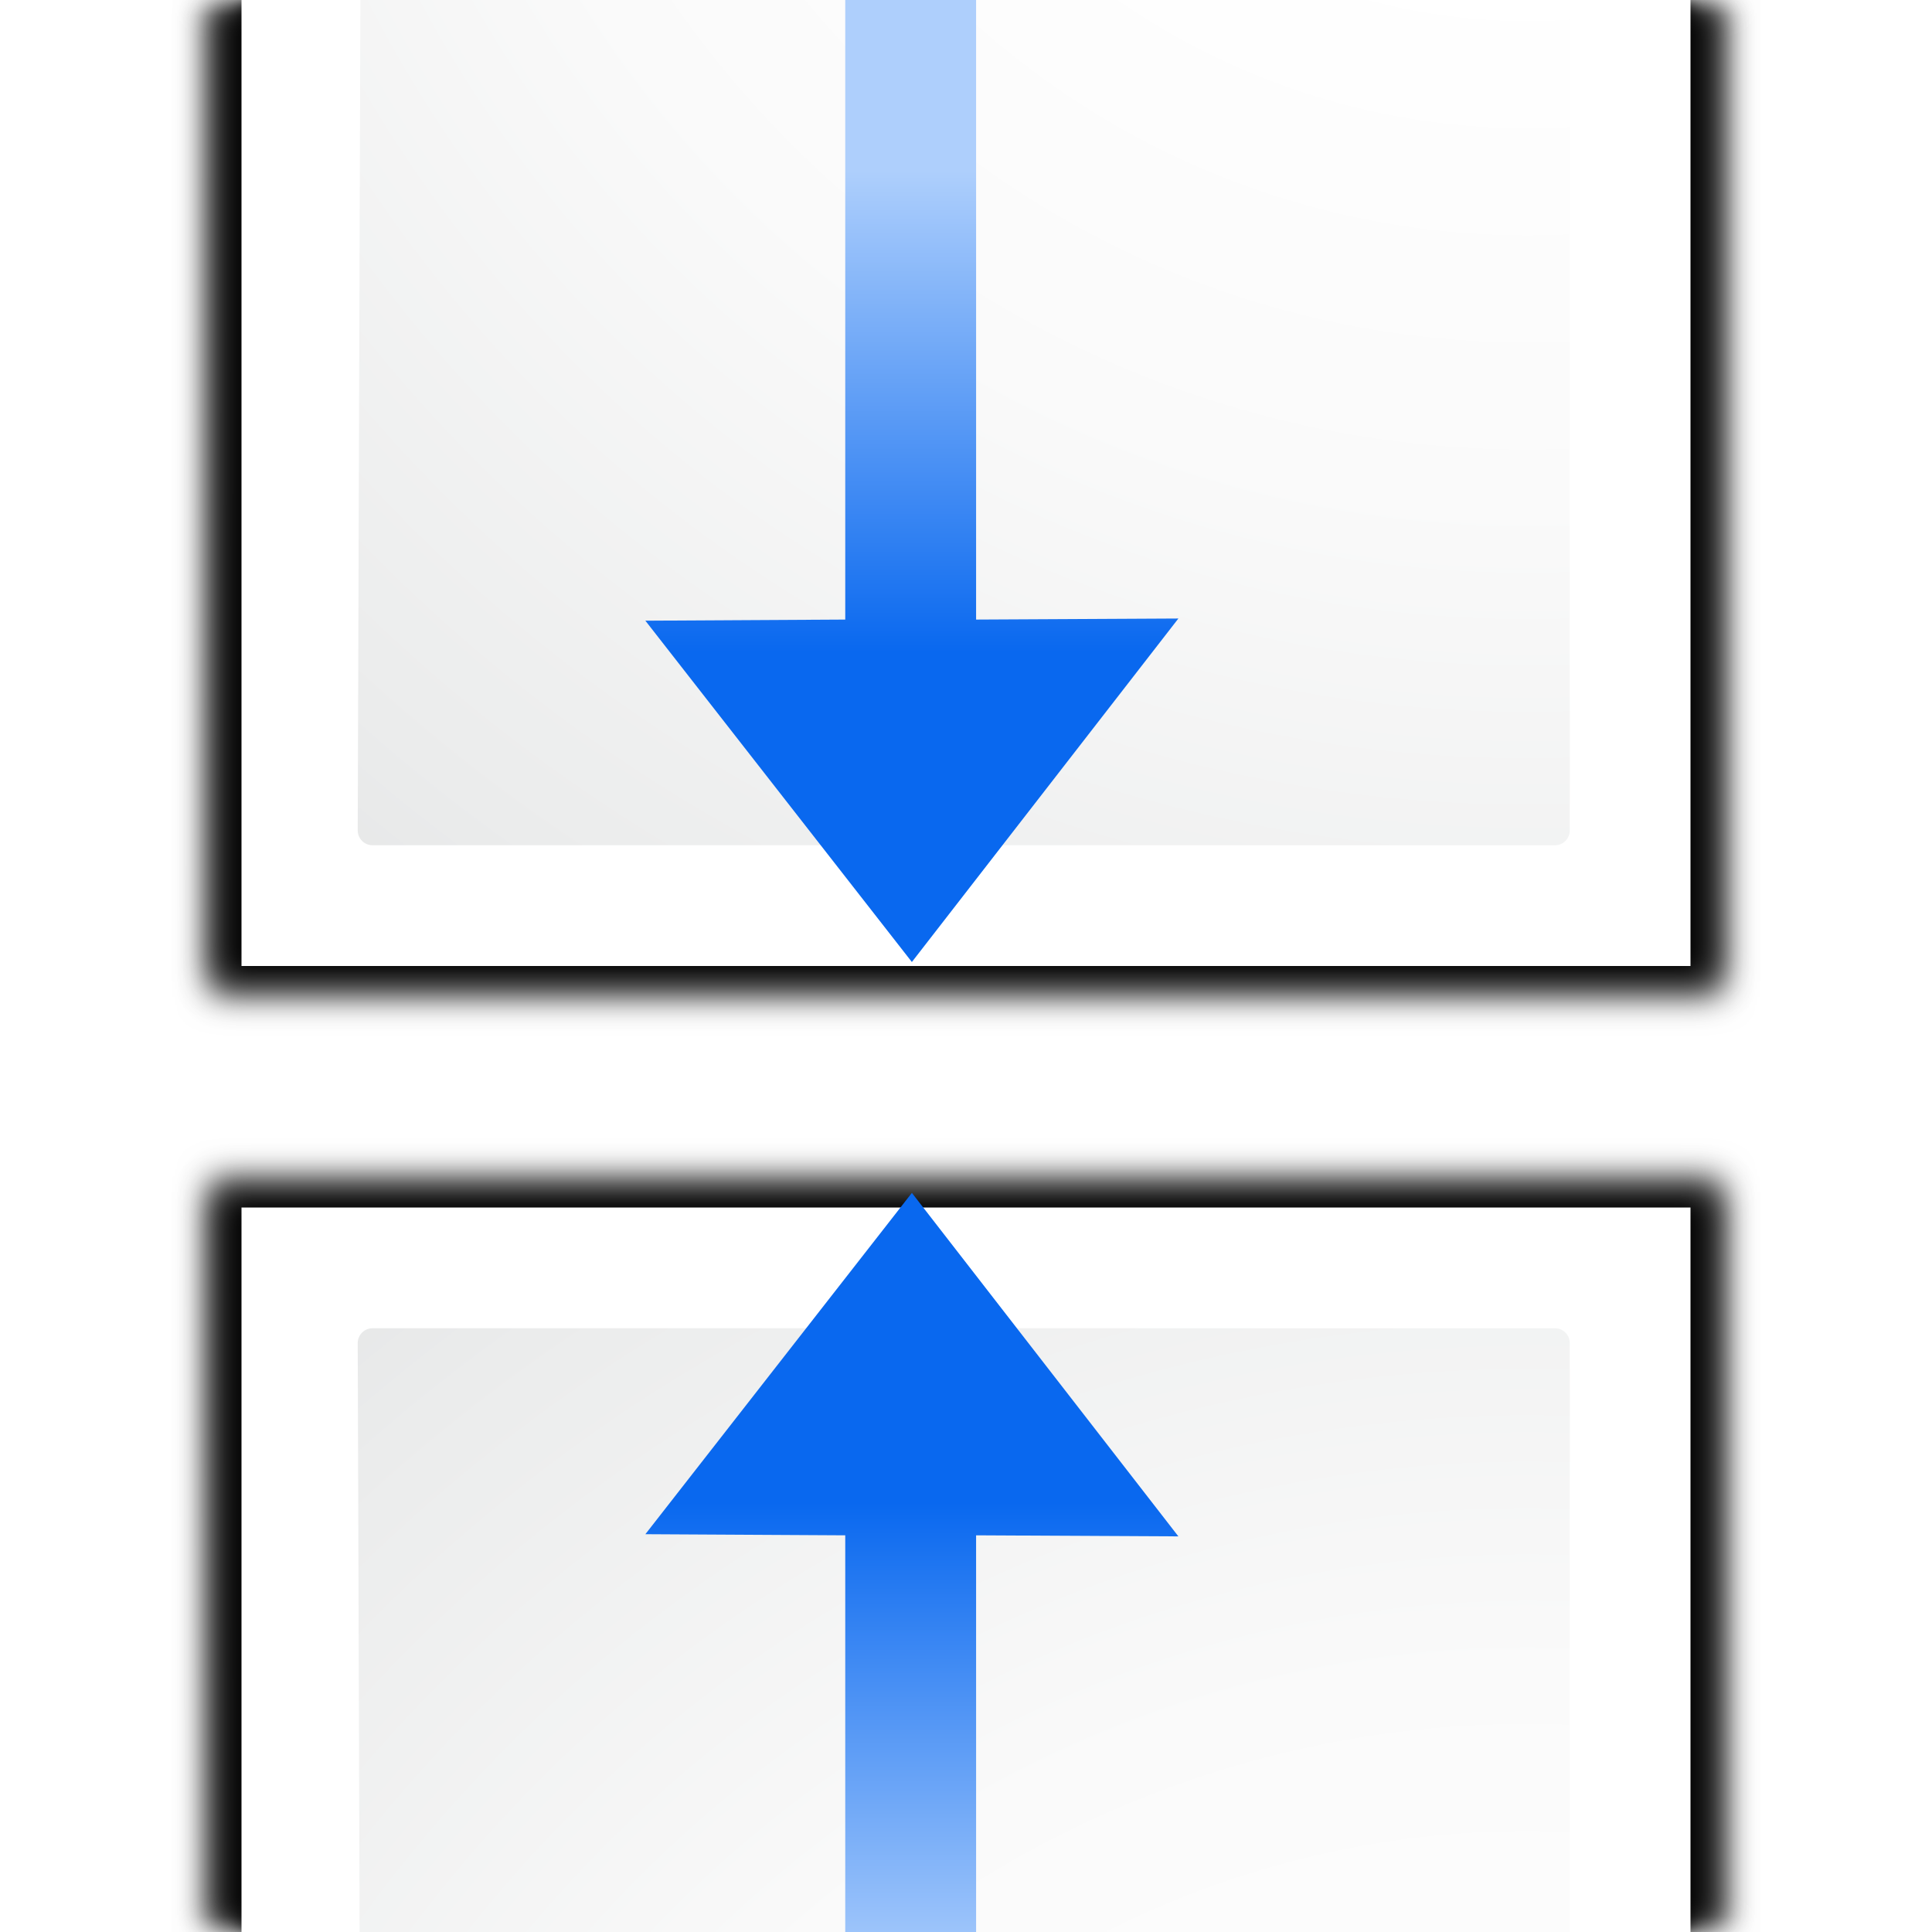
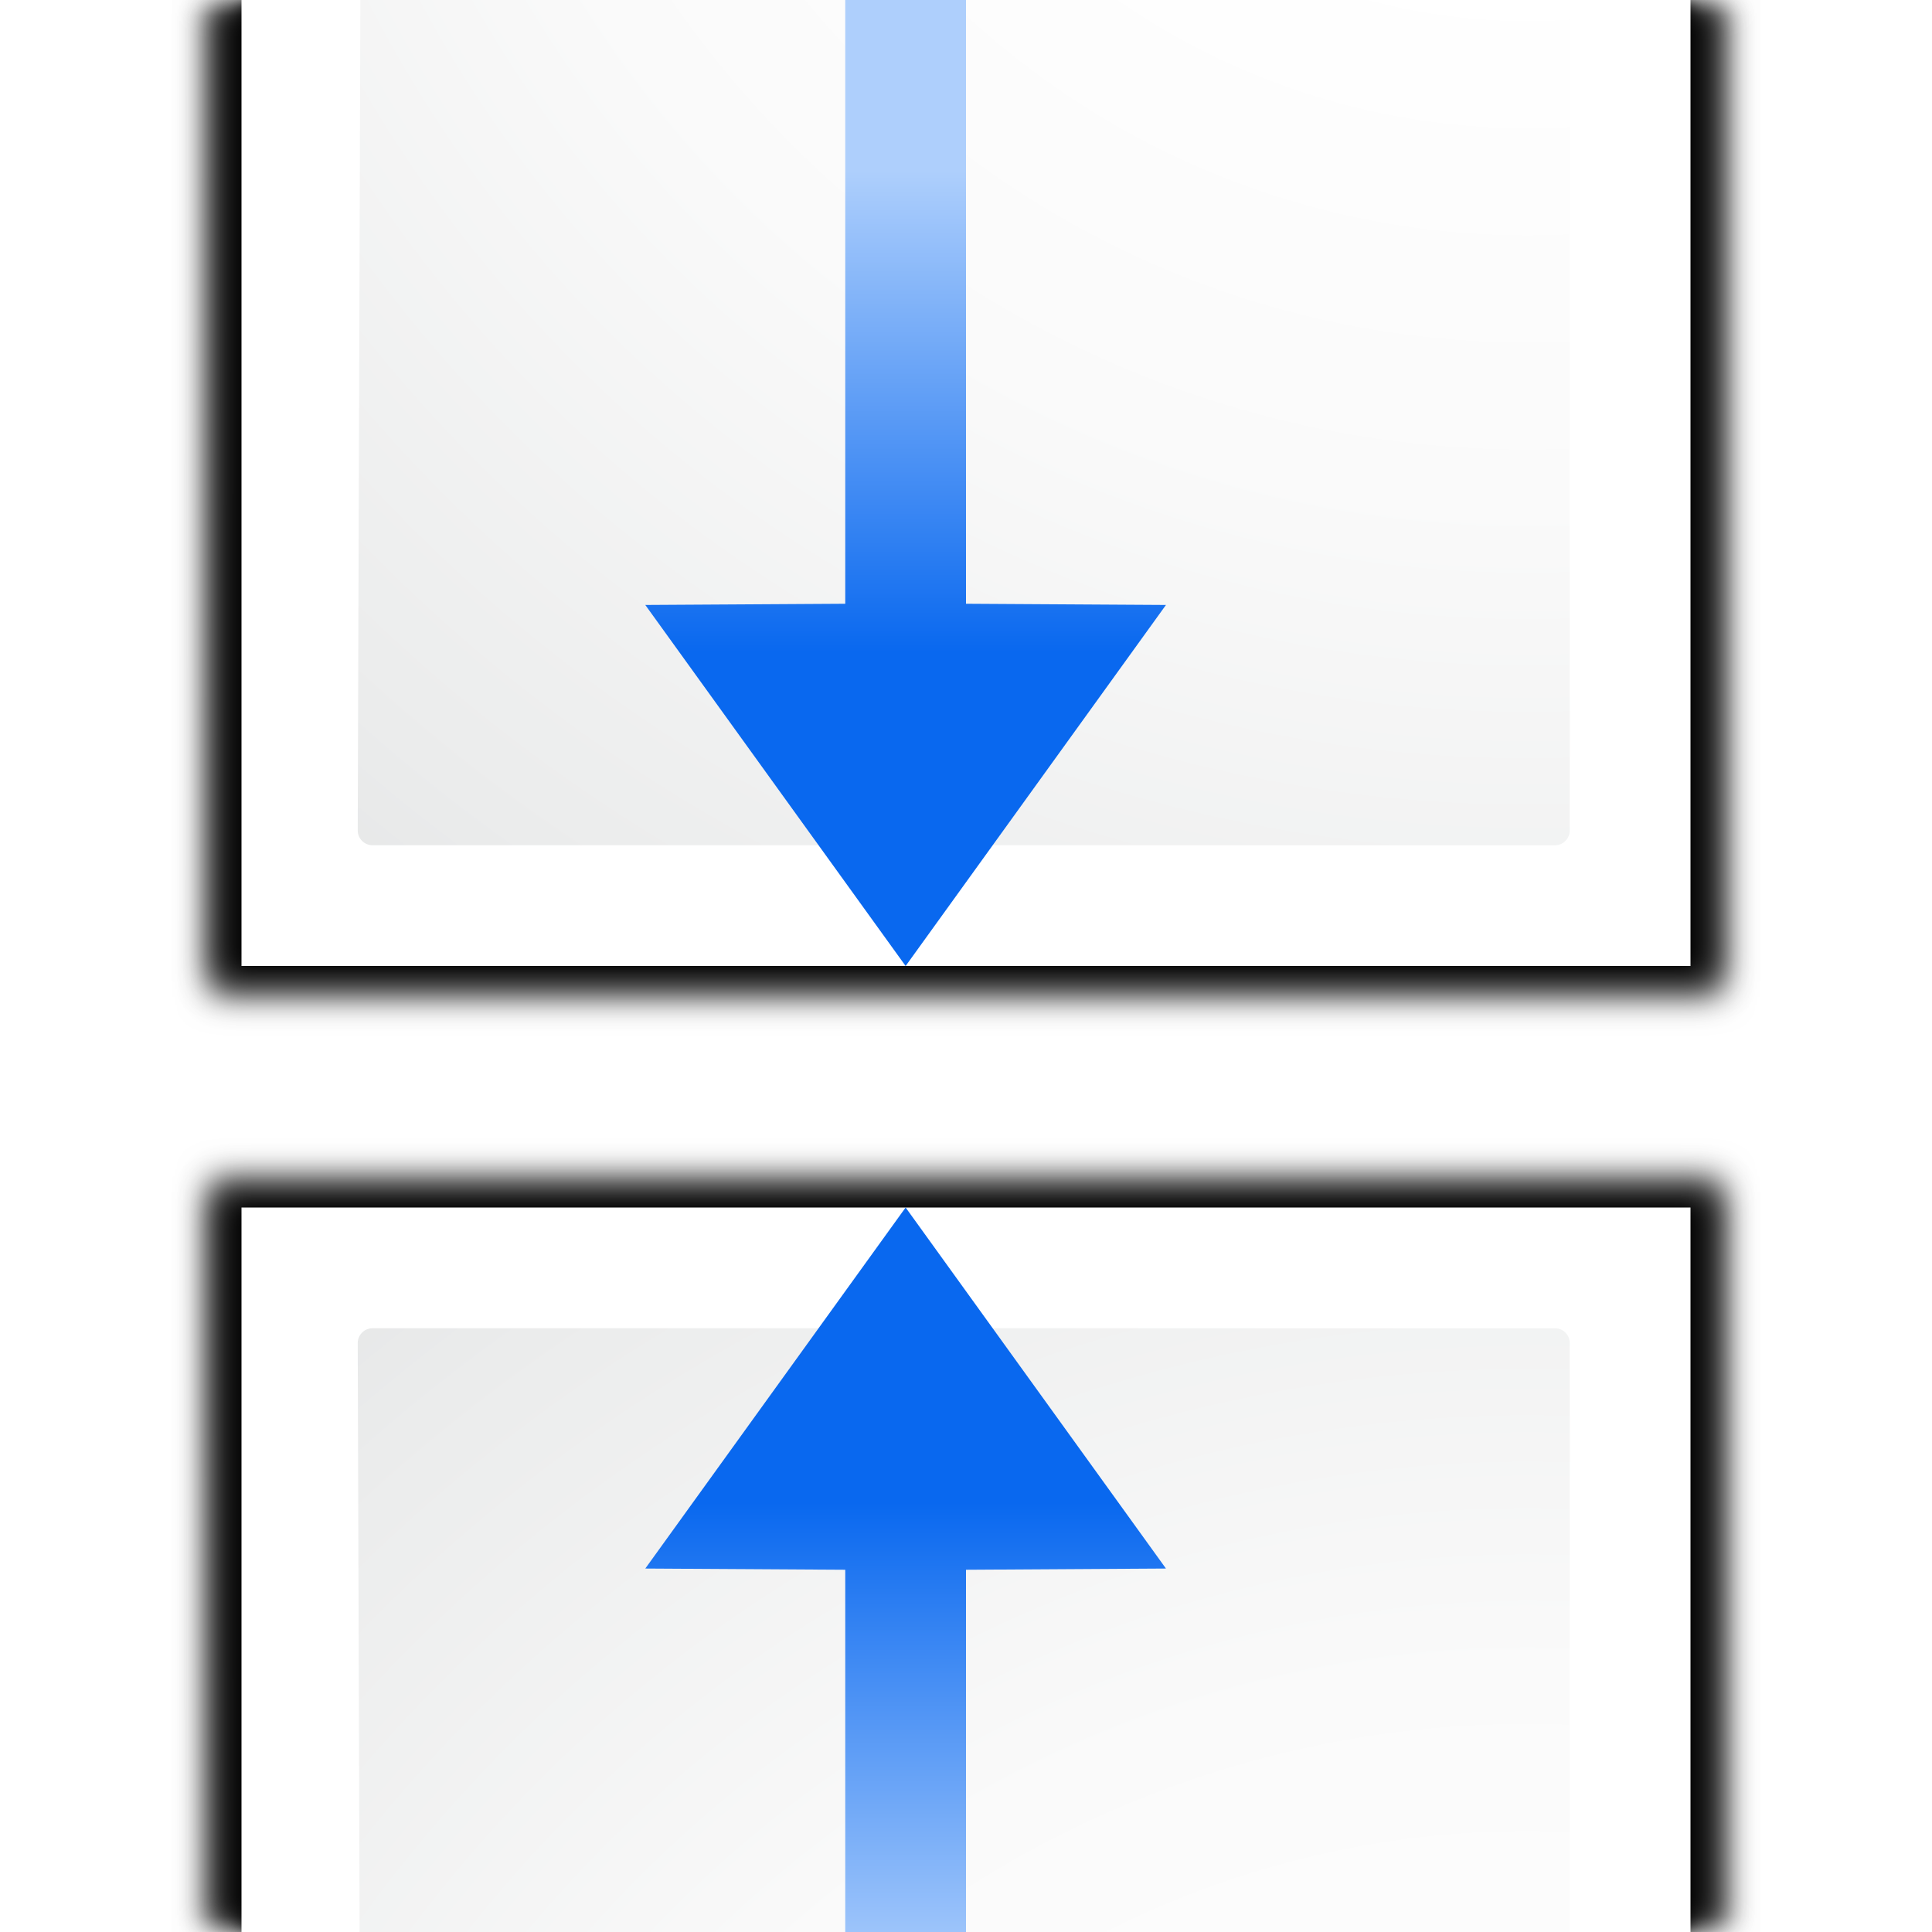
<svg xmlns="http://www.w3.org/2000/svg" xmlns:xlink="http://www.w3.org/1999/xlink" enable-background="new 0 0 128 128" height="16" viewBox="0 0 16 16" width="16">
  <linearGradient id="a" gradientUnits="userSpaceOnUse" x1="85.22" x2="61.336" y1="93.22" y2="69.336">
    <stop offset="0" />
    <stop offset="1" stop-color="#393b38" />
  </linearGradient>
  <linearGradient id="b" gradientUnits="userSpaceOnUse" x1="96" x2="88" y1="104" y2="96">
    <stop offset="0" stop-color="#888a85" />
    <stop offset=".007" stop-color="#8c8e89" />
    <stop offset=".067" stop-color="#abaca9" />
    <stop offset=".135" stop-color="#c5c6c4" />
    <stop offset=".211" stop-color="#dbdbda" />
    <stop offset=".301" stop-color="#ebebeb" />
    <stop offset=".412" stop-color="#f7f7f6" />
    <stop offset=".568" stop-color="#fdfdfd" />
    <stop offset="1" stop-color="#fff" />
  </linearGradient>
  <radialGradient id="c" cx="102" cy="112.305" gradientTransform="matrix(.9787234 0 0 .9818182 1.361705 73.16364)" gradientUnits="userSpaceOnUse" r="139.559" xlink:href="#r" />
  <radialGradient id="d" cx="102" cy="184.305" fx="102" fy="184.305" gradientUnits="userSpaceOnUse" r="139.559" xlink:href="#q" />
  <filter id="e">
    <feGaussianBlur stdDeviation="1.039" />
  </filter>
  <linearGradient id="f">
    <stop offset="0" stop-color="#0968ef" />
    <stop offset="1" stop-color="#aecffc" />
  </linearGradient>
  <filter id="g">
    <feGaussianBlur stdDeviation=".501" />
  </filter>
  <filter id="h">
    <feGaussianBlur stdDeviation=".49" />
  </filter>
  <filter id="i">
    <feGaussianBlur stdDeviation=".906" />
  </filter>
  <filter id="j" height="1.247" width="1.247" x="-.124" y="-.124">
    <feGaussianBlur stdDeviation="1.772" />
  </filter>
  <radialGradient id="k" cx="102" cy="112.305" gradientTransform="matrix(1 0 0 -1 .000002 71.9998)" gradientUnits="userSpaceOnUse" r="139.559" xlink:href="#q" />
  <radialGradient id="l" cx="102" cy="112.305" gradientTransform="matrix(.9787234 0 0 -.9818182 1.361705 70.83616)" gradientUnits="userSpaceOnUse" r="139.559" xlink:href="#r" />
-   <linearGradient id="m" gradientTransform="matrix(0 2.522454 -4.414296 0 144.4229 -196.739)" gradientUnits="userSpaceOnUse" x1="95.126" x2="82.474" xlink:href="#f" y1="20.031" y2="20.031" />
-   <linearGradient id="n" gradientTransform="matrix(0 -2.522454 -4.414296 0 144.4229 339.506)" gradientUnits="userSpaceOnUse" x1="95.126" x2="82.474" xlink:href="#f" y1="20.031" y2="20.031" />
+   <linearGradient id="m" gradientTransform="matrix(0 .3153068 -.551787 0 18.05286 -24.59237)" gradientUnits="userSpaceOnUse" x1="95.126" x2="82.474" xlink:href="#f" y1="20.031" y2="20.031" />
+   <linearGradient id="n" gradientTransform="matrix(0 -.3153068 -.551787 0 18.05286 42.43825)" gradientUnits="userSpaceOnUse" x1="95.126" x2="82.474" xlink:href="#f" y1="20.031" y2="20.031" />
  <clipPath id="o">
    <rect height="72" rx="0" ry="1.82" width="112" x="8" />
  </clipPath>
  <clipPath id="p">
    <rect height="56" rx="0" ry="1.617" width="112" x="8" y="72" />
  </clipPath>
  <radialGradient id="q" cx="102" cy="112.305" gradientUnits="userSpaceOnUse" r="139.559">
    <stop offset="0" stop-color="#00537d" />
    <stop offset=".015" stop-color="#186389" />
    <stop offset=".056" stop-color="#558ca8" />
    <stop offset=".096" stop-color="#89afc3" />
    <stop offset=".136" stop-color="#b3ccd8" />
    <stop offset=".174" stop-color="#d4e2e9" />
    <stop offset=".21" stop-color="#ecf2f5" />
    <stop offset=".243" stop-color="#fafcfd" />
    <stop offset=".272" stop-color="#fff" />
  </radialGradient>
  <radialGradient id="r" cx="102" cy="112.305" gradientUnits="userSpaceOnUse" r="139.559">
    <stop offset="0" stop-color="#535557" />
    <stop offset=".114" stop-color="#898a8c" />
    <stop offset=".203" stop-color="#ececec" />
    <stop offset=".236" stop-color="#fafafa" />
    <stop offset=".272" stop-color="#fff" />
    <stop offset=".531" stop-color="#fafafa" />
    <stop offset=".845" stop-color="#ebecec" />
    <stop offset="1" stop-color="#e1e2e3" />
  </radialGradient>
  <g transform="scale(.125)">
    <g clip-path="url(#p)">
      <path d="m23 9 .041 112h61.131c.53 0 1.039-.211 1.414-.586l32.828-32.828c.375-.375.586-.884.586-1.414v-77.172z" filter="url(#e)" opacity=".715" transform="matrix(1.041667 0 0 1.035714 -9.958333 68.67847)" />
      <path d="m24.92 10.931v108.138l58.676-0c.53 0 1.039-.211 1.414-.586l31.484-31.766c.375-.375.586-.884.586-1.414v-74.372z" filter="url(#g)" opacity=".896" transform="matrix(1.041667 0 0 1.035714 -9.958333 68.67847)" />
      <path d="m23 9.966.041 111.034h61.131c.53 0 1.039-.211 1.414-.586 13.297-8.211 24.141-19.268 32.828-32.828.375-.375.586-.884.586-1.414v-76.206z" filter="url(#e)" opacity=".836" transform="matrix(1.041667 0 0 1.035714 -9.958333 68.67847)" />
      <path d="m16 80v112h61.172c.53 0 1.039-.211 1.414-.586l32.828-32.828c.375-.375.586-.884.586-1.414v-77.172z" fill="url(#d)" />
      <path d="m24.679 88c-.539 0-.979.441-.979.982l.3 94.036c0 .542.439.982.979.982h51.913c.257 0 .51-.104.692-.288l26.13-26.231c.183-.184.287-.436.287-.694v-67.805c0-.541-.438-.982-.979-.982z" fill="url(#c)" />
      <g transform="translate(.000002 72)">
        <path d="m111.414 86.586c.25-.25-26.379-1.586-31.414-1.586-1.654 0-3 1.346-3 3 0 5.035 1.336 31.664 1.586 31.414z" filter="url(#j)" opacity=".907" />
        <path d="m111.414 86.586c.375-.375-21.97-.586-31.414-.586-1.103 0-2 .897-2 2 0 9.444.211 31.789.586 31.414z" filter="url(#i)" opacity=".2" />
        <path d="m111.414 86.586c.239-.239-21.607.414-31.414.414-.553 0-1 .447-1 1 0 9.807-.653 31.653-.414 31.414z" fill="url(#a)" filter="url(#h)" opacity=".1" />
        <path d="m78.586 119.414s11.914-9.914 17.414-15.414 15.414-17.414 15.414-17.414-21.164 1.414-31.414 1.414c0 10.25-1.414 31.414-1.414 31.414z" fill="url(#b)" />
      </g>
    </g>
    <g clip-path="url(#o)">
      <path d="m23 9 .041 112h61.131c.53 0 1.039-.211 1.414-.586l32.828-32.828c.375-.375.586-.884.586-1.414v-77.172z" filter="url(#e)" opacity=".715" transform="matrix(1.041667 0 0 -1.035714 -9.958333 75.32133)" />
      <path d="m24.92 10.931v108.138l58.676-0c.53 0 1.039-.211 1.414-.586l31.484-31.766c.375-.375.586-.884.586-1.414v-74.372z" filter="url(#g)" opacity=".896" transform="matrix(1.041667 0 0 -1.035714 -9.958333 75.32133)" />
      <path d="m23 9.966.041 111.034h61.131c.53 0 1.039-.211 1.414-.586 13.297-8.211 24.141-19.268 32.828-32.828.375-.375.586-.884.586-1.414v-76.206z" filter="url(#e)" opacity=".836" transform="matrix(1.041667 0 0 -1.035714 -9.958333 75.32133)" />
      <path d="m16 64v-112h61.172c.53 0 1.039.211 1.414.586l32.828 32.828c.375.375.586.884.586 1.414v77.172z" fill="url(#k)" />
      <path d="m24.679 56c-.539 0-.979-.441-.979-.982l.3-94.036c0-.542.439-.982.979-.982h51.913c.257 0 .51.104.692.288l26.13 26.231c.183.184.287.436.287.694v67.805c0 .541-.438.982-.979.982z" fill="url(#l)" />
      <g transform="matrix(1 0 0 -1 .000002 71.9998)">
        <path d="m111.414 86.586c.25-.25-26.379-1.586-31.414-1.586-1.654 0-3 1.346-3 3 0 5.035 1.336 31.664 1.586 31.414z" filter="url(#j)" opacity=".907" />
        <path d="m111.414 86.586c.375-.375-21.97-.586-31.414-.586-1.103 0-2 .897-2 2 0 9.444.211 31.789.586 31.414z" filter="url(#i)" opacity=".2" />
        <path d="m111.414 86.586c.239-.239-21.607.414-31.414.414-.553 0-1 .447-1 1 0 9.807-.653 31.653-.414 31.414z" fill="url(#a)" filter="url(#h)" opacity=".1" />
        <path d="m78.586 119.414s11.914-9.914 17.414-15.414 15.414-17.414 15.414-17.414-21.164 1.414-31.414 1.414c0 10.25-1.414 31.414-1.414 31.414z" fill="url(#b)" />
      </g>
    </g>
-     <g fill-rule="evenodd">
-       <path d="m56 0v41.048l-13.243.074 17.657 22.614 17.657-22.758-13.402.07v-41.048z" fill="url(#m)" />
-       <path d="m56 128v-26.281l-13.243-.074 17.657-22.614 17.657 22.758-13.402-.07v26.281z" fill="url(#n)" />
+     <g fill-rule="evenodd" stroke-width=".125">
+       <path d="m7 0v5l-1.656.01 2.156 2.99 2.156-2.99-1.656-.01v-5h-.5z" fill="url(#m)" transform="scale(8)" />
+       <path d="m7.5 10-2.156 2.99 1.656.01v3h.5.5v-3l1.656-.01z" fill="url(#n)" transform="scale(8)" />
    </g>
  </g>
</svg>
